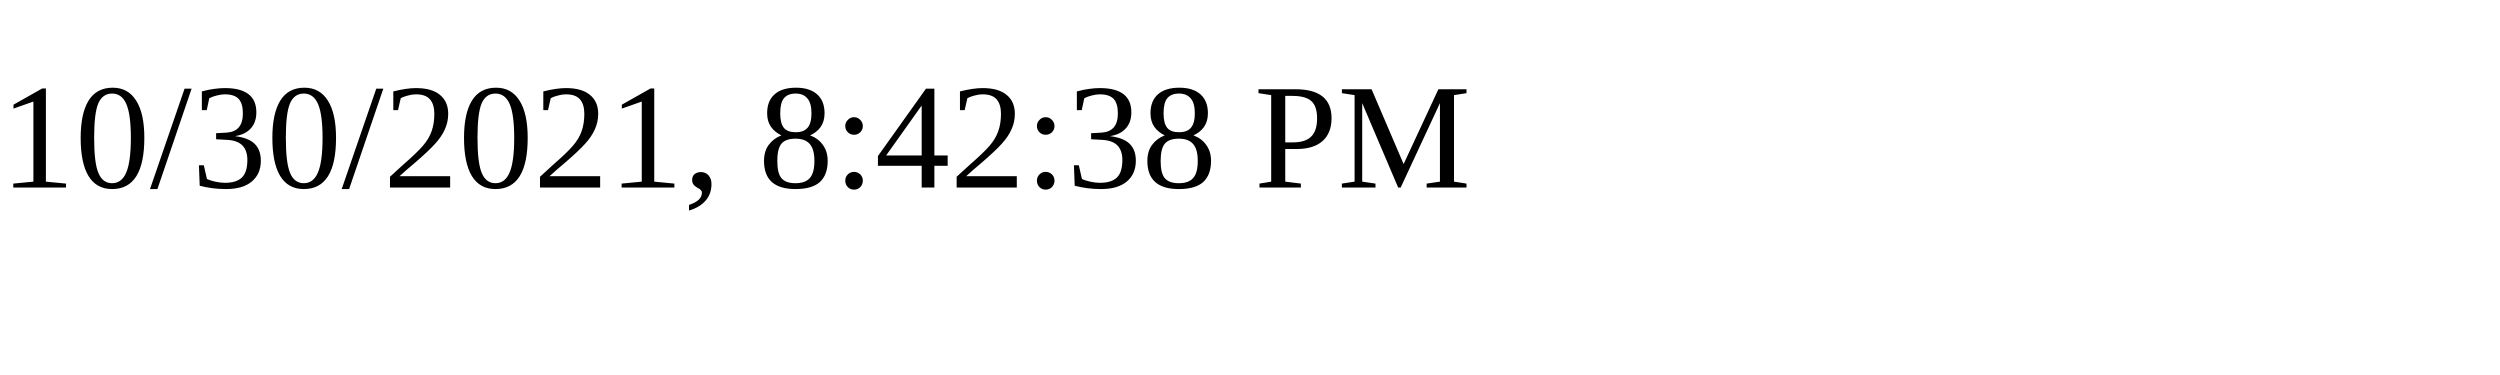
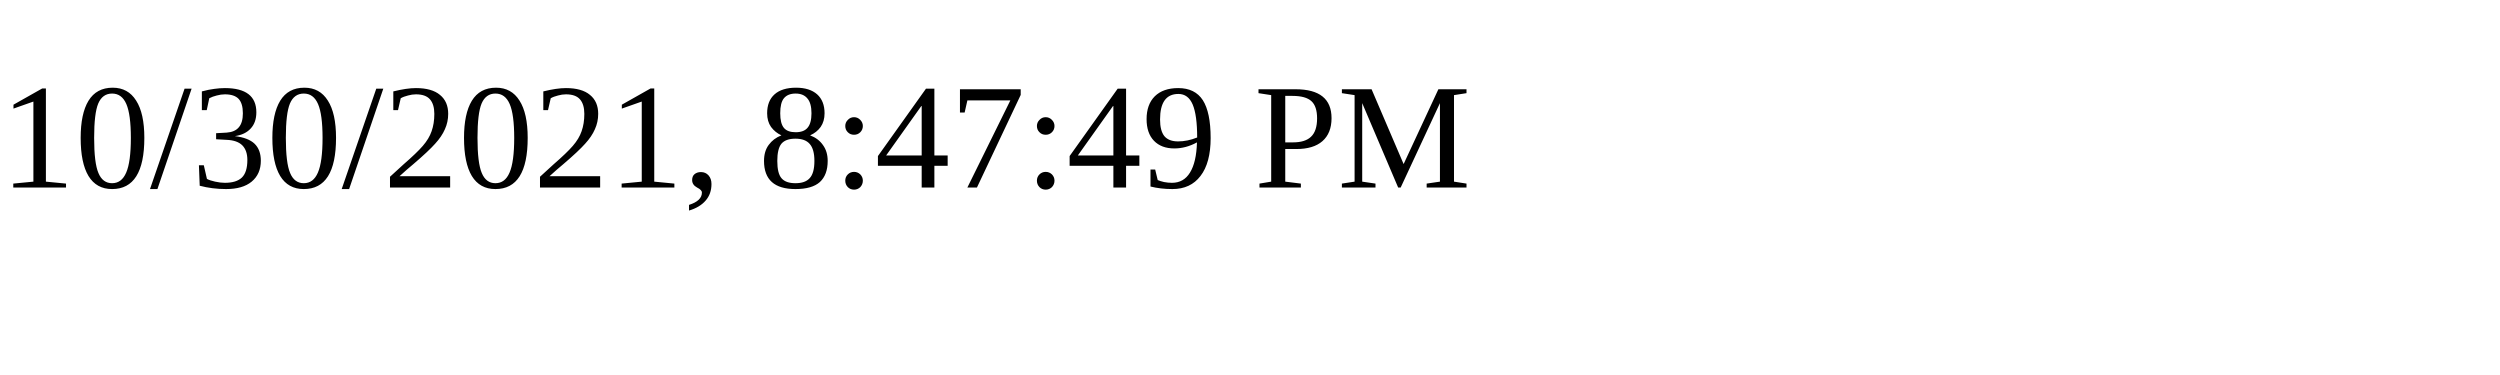
<svg xmlns="http://www.w3.org/2000/svg" height="30" width="200">
-   <text x="0" y="15">10/30/2021, 8:42:38 PM</text>
+   <text x="0" y="15">10/30/2021, 8:47:49 PM</text>
</svg>
